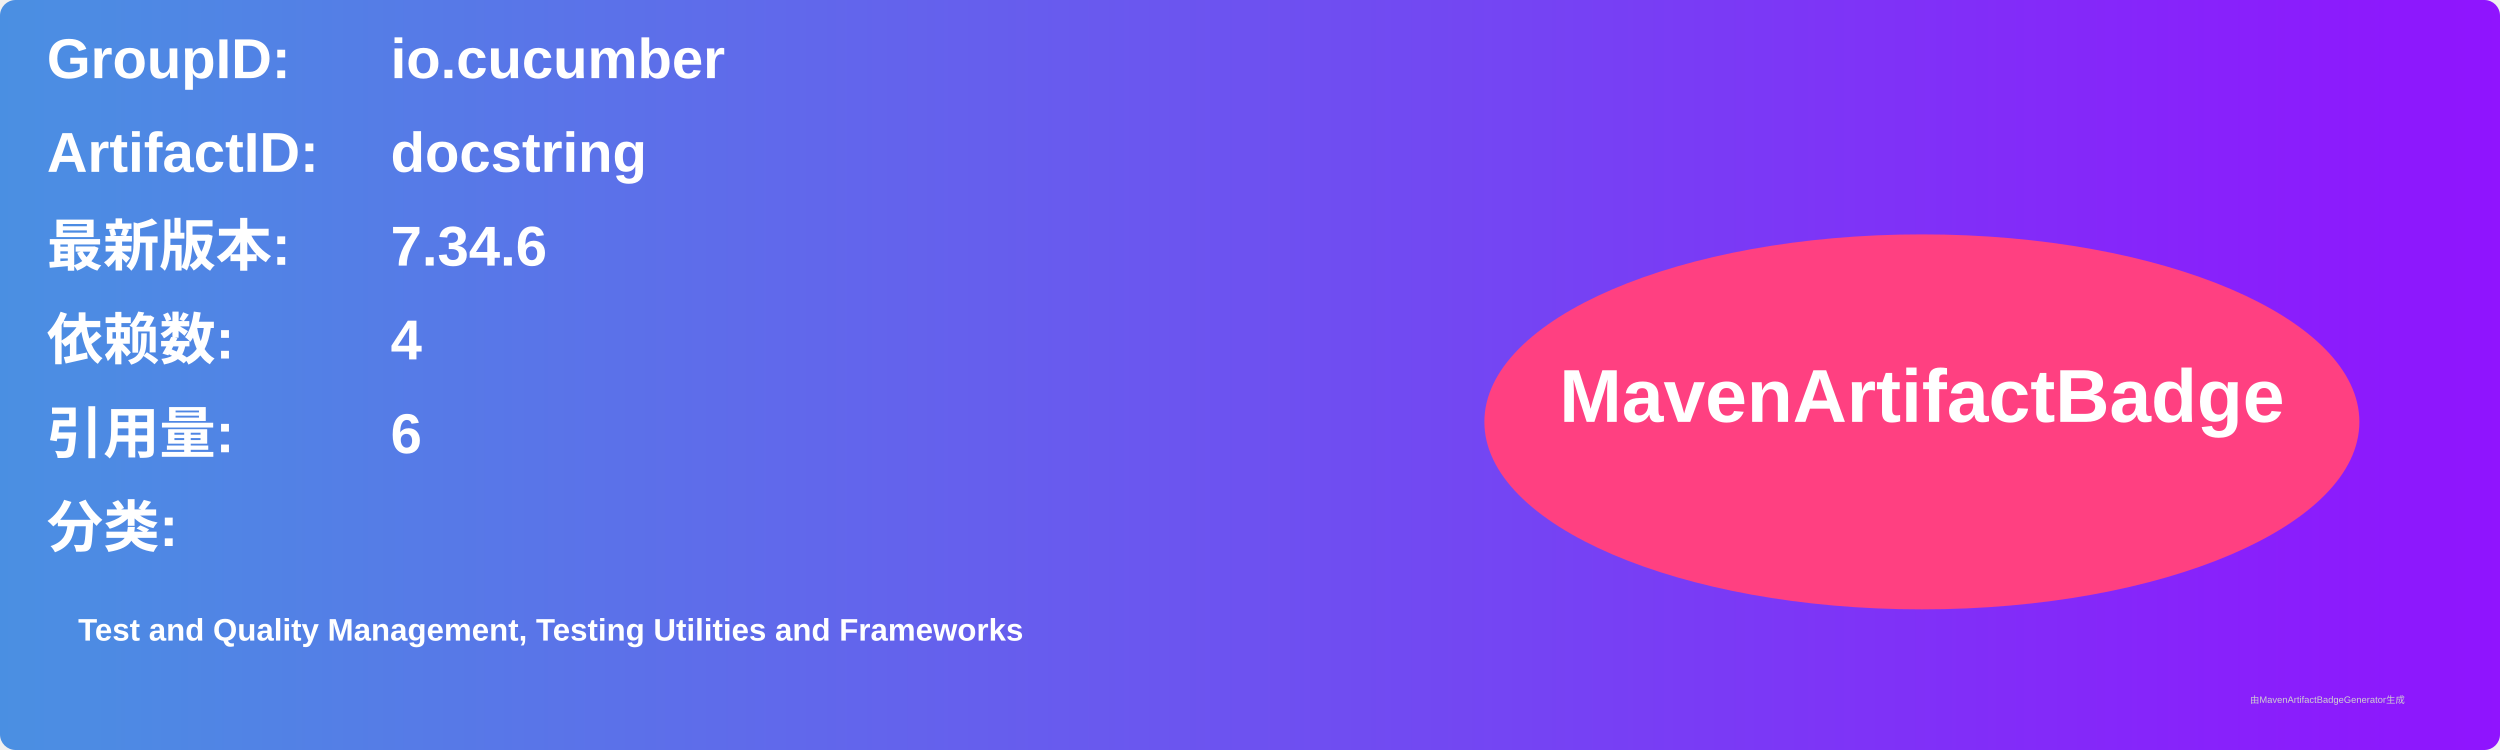
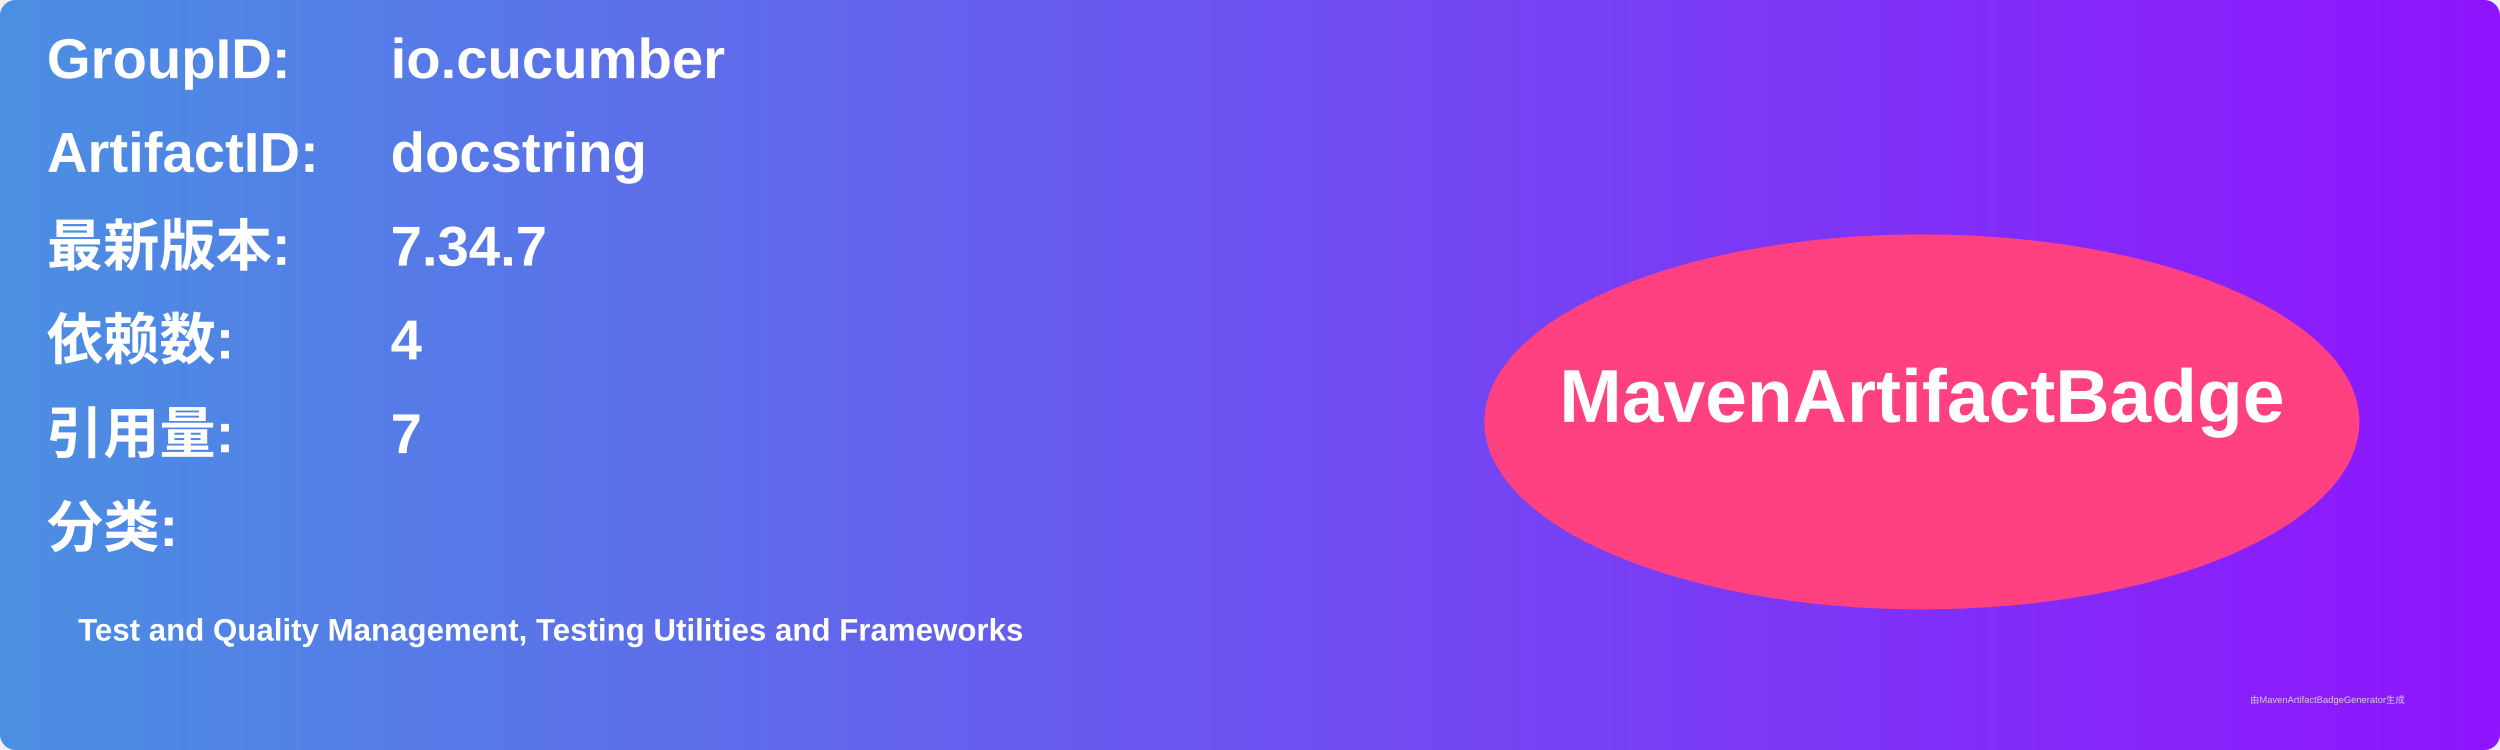
<svg xmlns="http://www.w3.org/2000/svg" width="800" height="240" viewBox="0 0 800 240">
  <linearGradient id="grad" x1="0%" y1="0%" x2="100%" y2="0%">
    <stop offset="0%" stop-color="#4a90e2" />
    <stop offset="100%" stop-color="#9013fe" />
  </linearGradient>
  <rect width="100%" height="100%" rx="5" ry="5" fill="url(#grad)" />
  <g transform="translate(15, 15)">
    <text x="0" y="10" font-family="Arial" font-size="18" fill="white" font-weight="bold" width="260">GroupID:</text>
    <text x="110" y="10" font-family="Arial" font-size="18" fill="white" font-weight="bold" width="460">io.cucumber</text>
    <text x="0" y="40" font-family="Arial" font-size="18" fill="white" font-weight="bold" width="260">ArtifactID:</text>
    <text x="110" y="40" font-family="Arial" font-size="18" fill="white" font-weight="bold" width="460">docstring</text>
    <text x="0" y="70" font-family="Arial" font-size="18" fill="white" font-weight="bold">最新版本:</text>
    <text x="110" y="70" font-family="Arial" font-size="18" fill="white" font-weight="bold">
-       <tspan font-weight="bold">7.34.6</tspan>
+       <tspan font-weight="bold">7.34.7</tspan>
    </text>
    <text x="0" y="100" font-family="Arial" font-size="18" fill="white" font-weight="bold">依赖数: </text>
    <text x="110" y="100" font-family="Arial" font-size="18" fill="white">
      <tspan font-weight="bold">4</tspan>
    </text>
    <text x="0" y="130" font-family="Arial" font-size="18" fill="white" font-weight="bold">引用量: </text>
    <text x="110" y="130" font-family="Arial" font-size="18" fill="white">
-       <tspan font-weight="bold">6</tspan>
+       <tspan font-weight="bold">7</tspan>
    </text>
    <text x="0" y="160" font-family="Arial" font-size="18" fill="white" font-weight="bold">分类:</text>
    <text x="10" y="190" font-family="Arial" font-size="10" fill="white">
      <tspan font-weight="bold">Test and Quality Management, Testing Utilities and Frameworks</tspan>
    </text>
    <ellipse cx="600" cy="120" rx="140" ry="60" fill="#ff4081" />
    <text x="600" y="120" text-anchor="middle" font-family="Arial" font-size="24" fill="white" font-weight="bold">MavenArtifactBadge</text>
  </g>
  <text x="720" y="225" font-family="Arial" font-size="3" fill="#d0d0d0">由MavenArtifactBadgeGenerator生成</text>
</svg>
